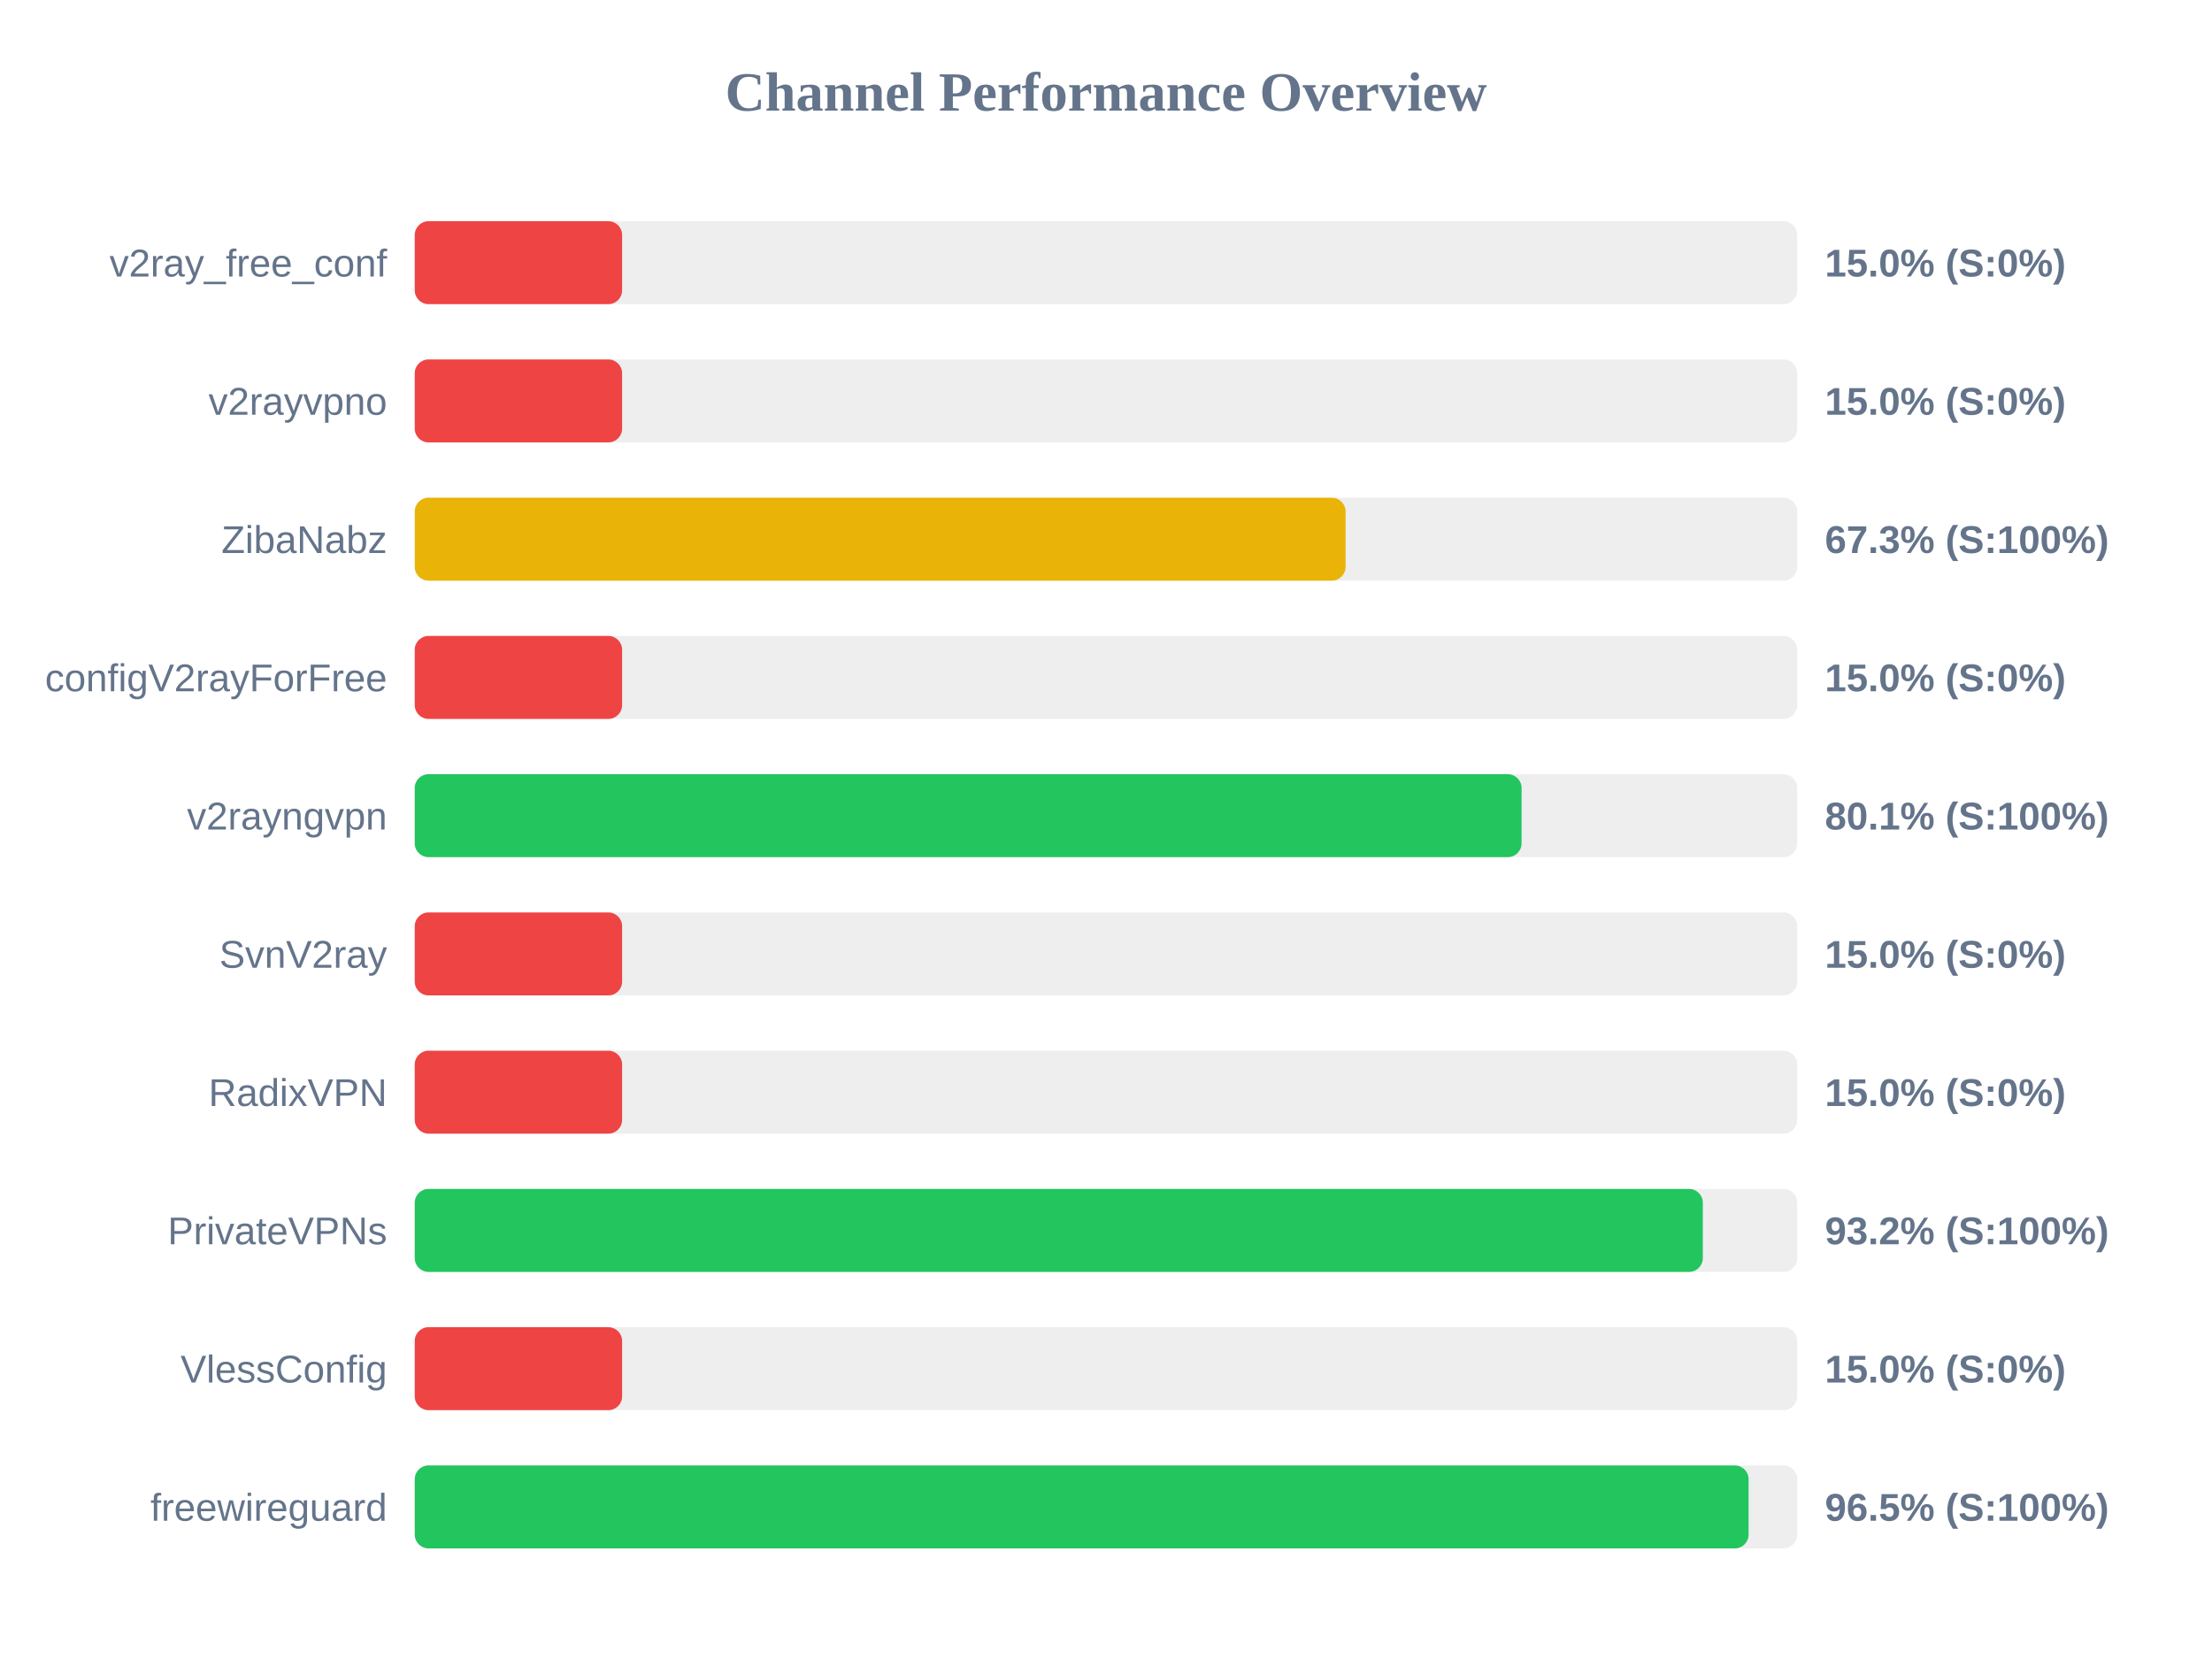
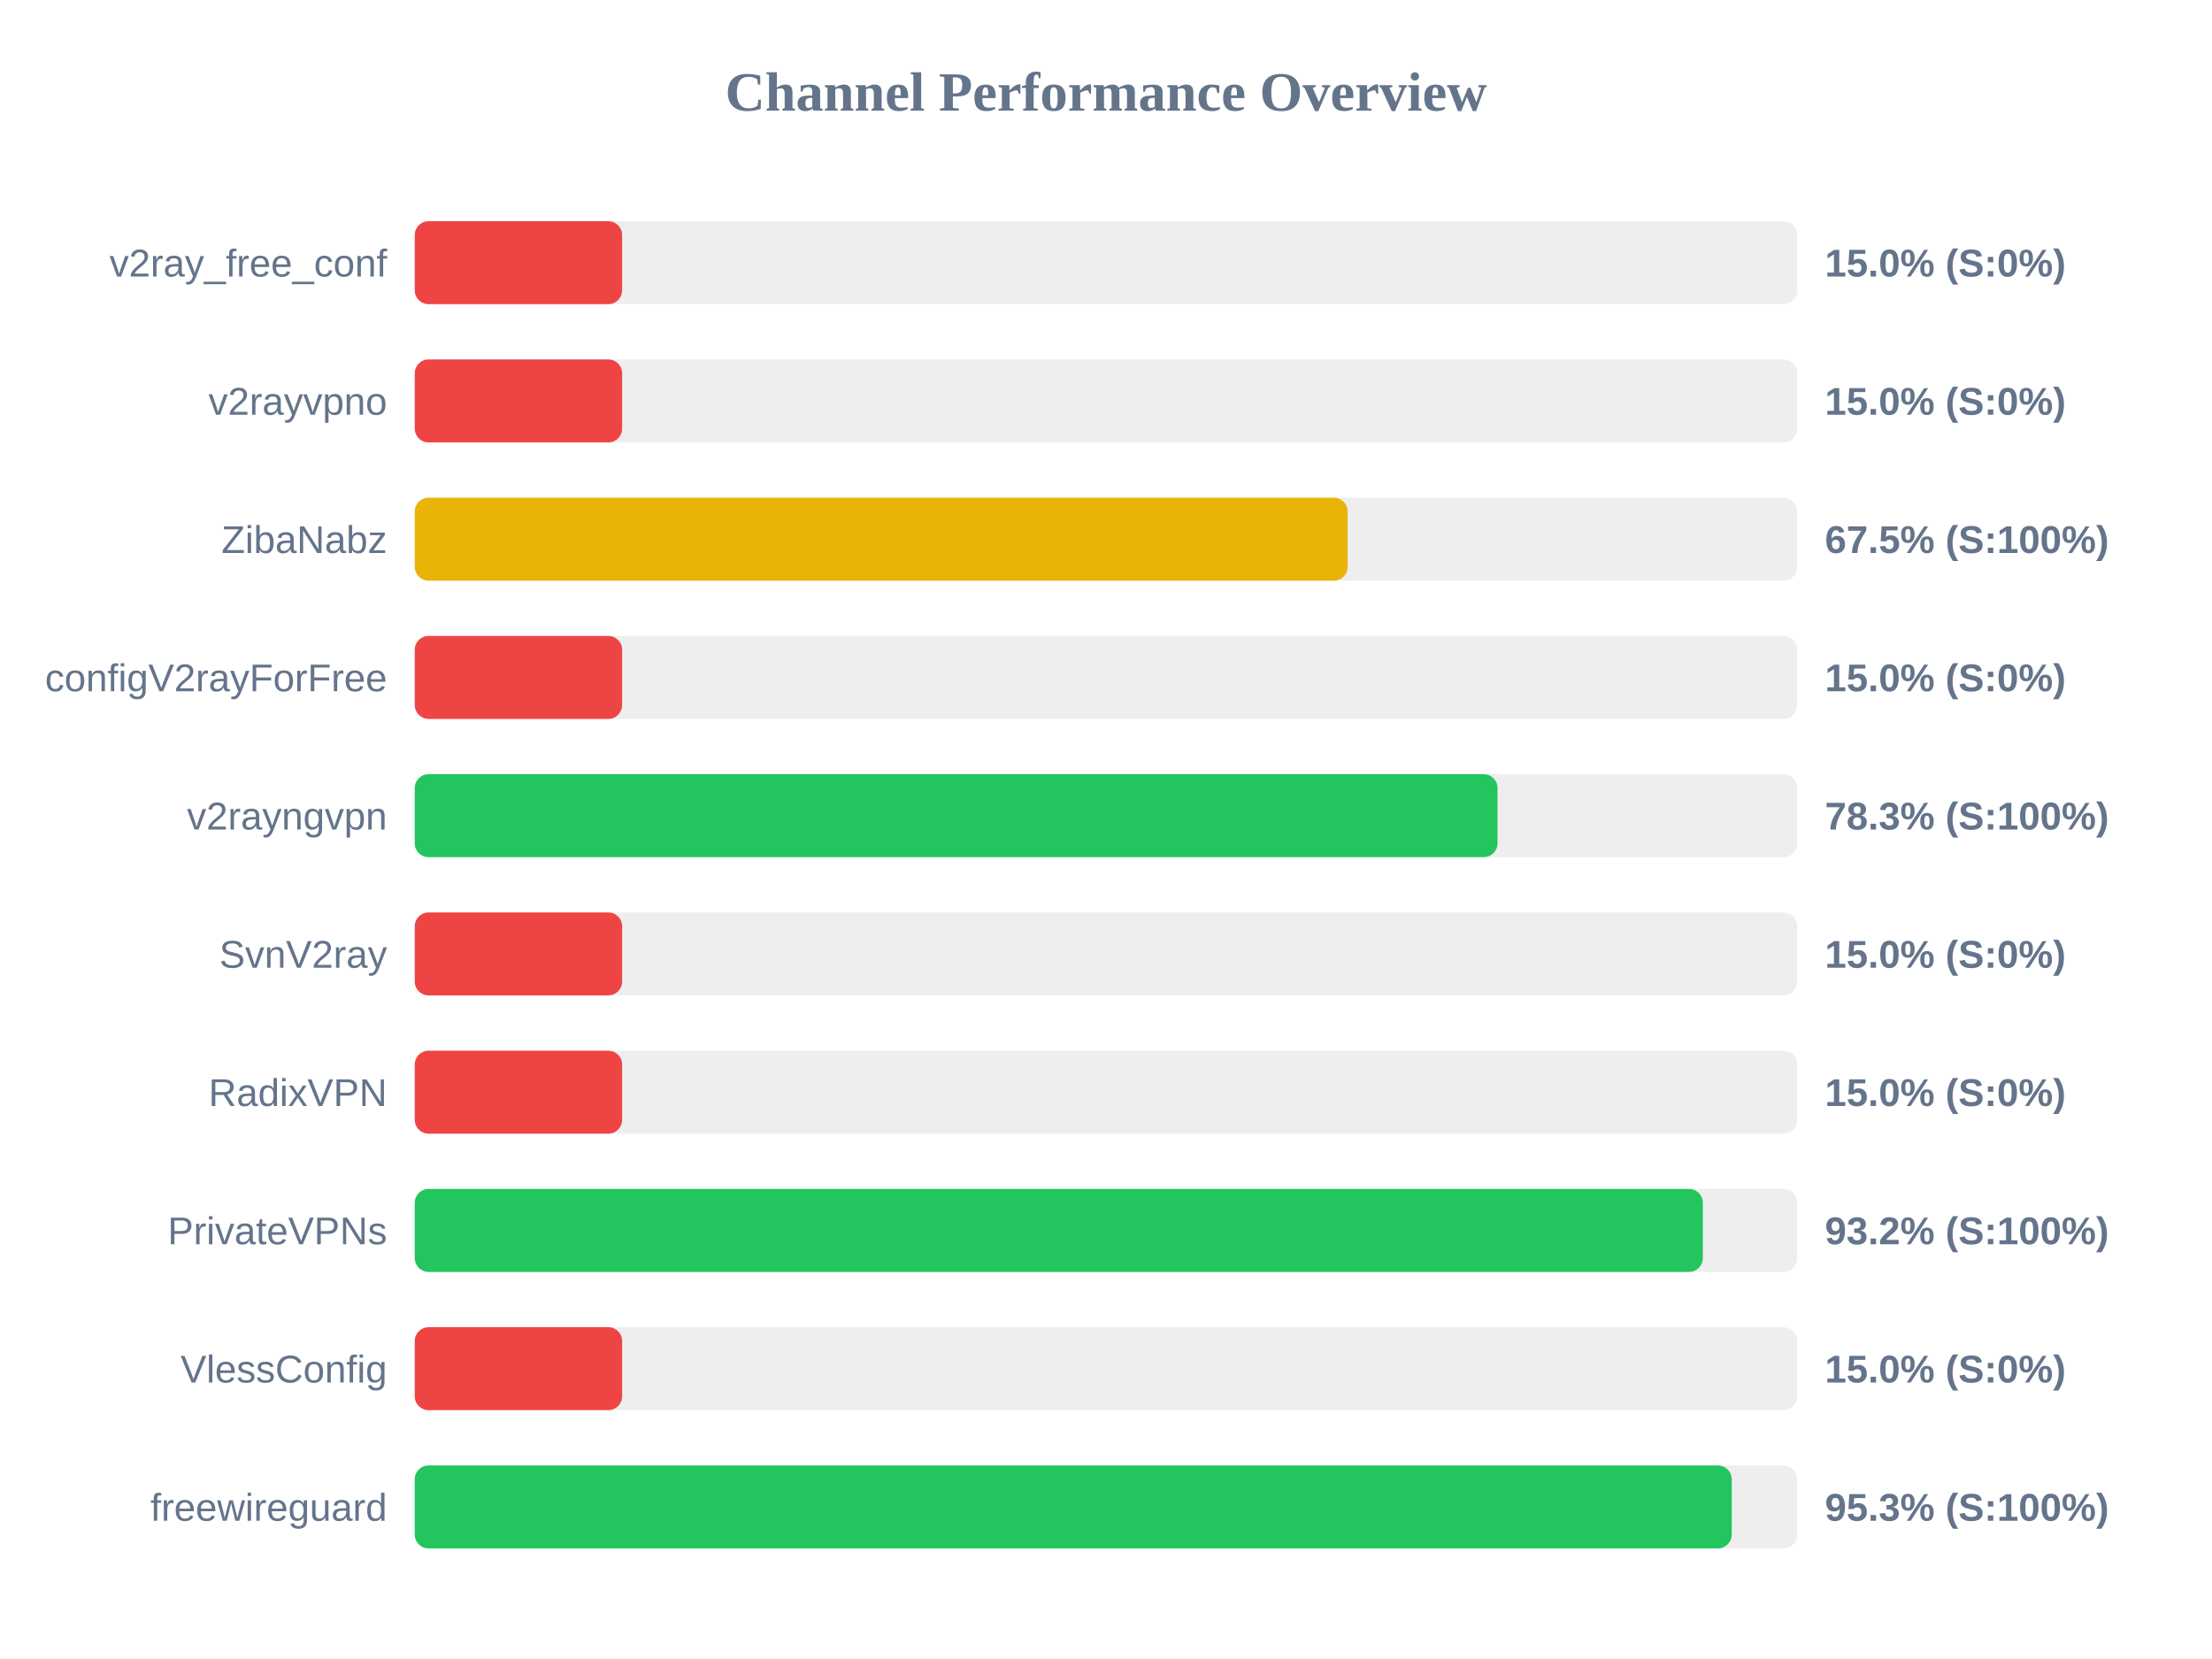
<svg xmlns="http://www.w3.org/2000/svg" width="800" height="600" version="1.1">
  <style>
        .row { font: 14px Arial; fill: #64748b; }
        .score { font: bold 14px Arial; fill: #64748b; }
    </style>
  <text x="400" y="40" text-anchor="middle" font-size="20px" font-weight="bold" fill="#64748b">Channel Performance Overview</text>
  <rect x="150" y="80" width="500" height="30" fill="#eee" rx="5" />
  <rect x="150" y="80" width="75.0" height="30" fill="#ef4444" rx="5" />
  <text x="140" y="100" text-anchor="end" class="row">v2ray_free_conf</text>
  <text x="660" y="100" text-anchor="start" class="score">15.0% (S:0%)</text>
  <rect x="150" y="130" width="500" height="30" fill="#eee" rx="5" />
  <rect x="150" y="130" width="75.0" height="30" fill="#ef4444" rx="5" />
  <text x="140" y="150" text-anchor="end" class="row">v2rayvpno</text>
  <text x="660" y="150" text-anchor="start" class="score">15.0% (S:0%)</text>
  <rect x="150" y="180" width="500" height="30" fill="#eee" rx="5" />
-   <rect x="150" y="180" width="336.65" height="30" fill="#eab308" rx="5" />
+   <rect x="150" y="180" width="337.4" height="30" fill="#eab308" rx="5" />
  <text x="140" y="200" text-anchor="end" class="row">ZibaNabz</text>
-   <text x="660" y="200" text-anchor="start" class="score">67.3% (S:100%)</text>
+   <text x="660" y="200" text-anchor="start" class="score">67.5% (S:100%)</text>
  <rect x="150" y="230" width="500" height="30" fill="#eee" rx="5" />
  <rect x="150" y="230" width="75.0" height="30" fill="#ef4444" rx="5" />
  <text x="140" y="250" text-anchor="end" class="row">configV2rayForFree</text>
  <text x="660" y="250" text-anchor="start" class="score">15.0% (S:0%)</text>
  <rect x="150" y="280" width="500" height="30" fill="#eee" rx="5" />
-   <rect x="150" y="280" width="400.3" height="30" fill="#22c55e" rx="5" />
+   <rect x="150" y="280" width="391.6" height="30" fill="#22c55e" rx="5" />
  <text x="140" y="300" text-anchor="end" class="row">v2rayngvpn</text>
-   <text x="660" y="300" text-anchor="start" class="score">80.1% (S:100%)</text>
+   <text x="660" y="300" text-anchor="start" class="score">78.3% (S:100%)</text>
  <rect x="150" y="330" width="500" height="30" fill="#eee" rx="5" />
  <rect x="150" y="330" width="75.0" height="30" fill="#ef4444" rx="5" />
  <text x="140" y="350" text-anchor="end" class="row">SvnV2ray</text>
  <text x="660" y="350" text-anchor="start" class="score">15.0% (S:0%)</text>
  <rect x="150" y="380" width="500" height="30" fill="#eee" rx="5" />
  <rect x="150" y="380" width="75.0" height="30" fill="#ef4444" rx="5" />
  <text x="140" y="400" text-anchor="end" class="row">RadixVPN</text>
  <text x="660" y="400" text-anchor="start" class="score">15.0% (S:0%)</text>
  <rect x="150" y="430" width="500" height="30" fill="#eee" rx="5" />
  <rect x="150" y="430" width="465.85" height="30" fill="#22c55e" rx="5" />
  <text x="140" y="450" text-anchor="end" class="row">PrivateVPNs</text>
  <text x="660" y="450" text-anchor="start" class="score">93.2% (S:100%)</text>
  <rect x="150" y="480" width="500" height="30" fill="#eee" rx="5" />
  <rect x="150" y="480" width="75.0" height="30" fill="#ef4444" rx="5" />
  <text x="140" y="500" text-anchor="end" class="row">VlessConfig</text>
  <text x="660" y="500" text-anchor="start" class="score">15.0% (S:0%)</text>
  <rect x="150" y="530" width="500" height="30" fill="#eee" rx="5" />
-   <rect x="150" y="530" width="482.4" height="30" fill="#22c55e" rx="5" />
+   <rect x="150" y="530" width="476.3" height="30" fill="#22c55e" rx="5" />
  <text x="140" y="550" text-anchor="end" class="row">freewireguard</text>
-   <text x="660" y="550" text-anchor="start" class="score">96.5% (S:100%)</text>
+   <text x="660" y="550" text-anchor="start" class="score">95.3% (S:100%)</text>
</svg>
